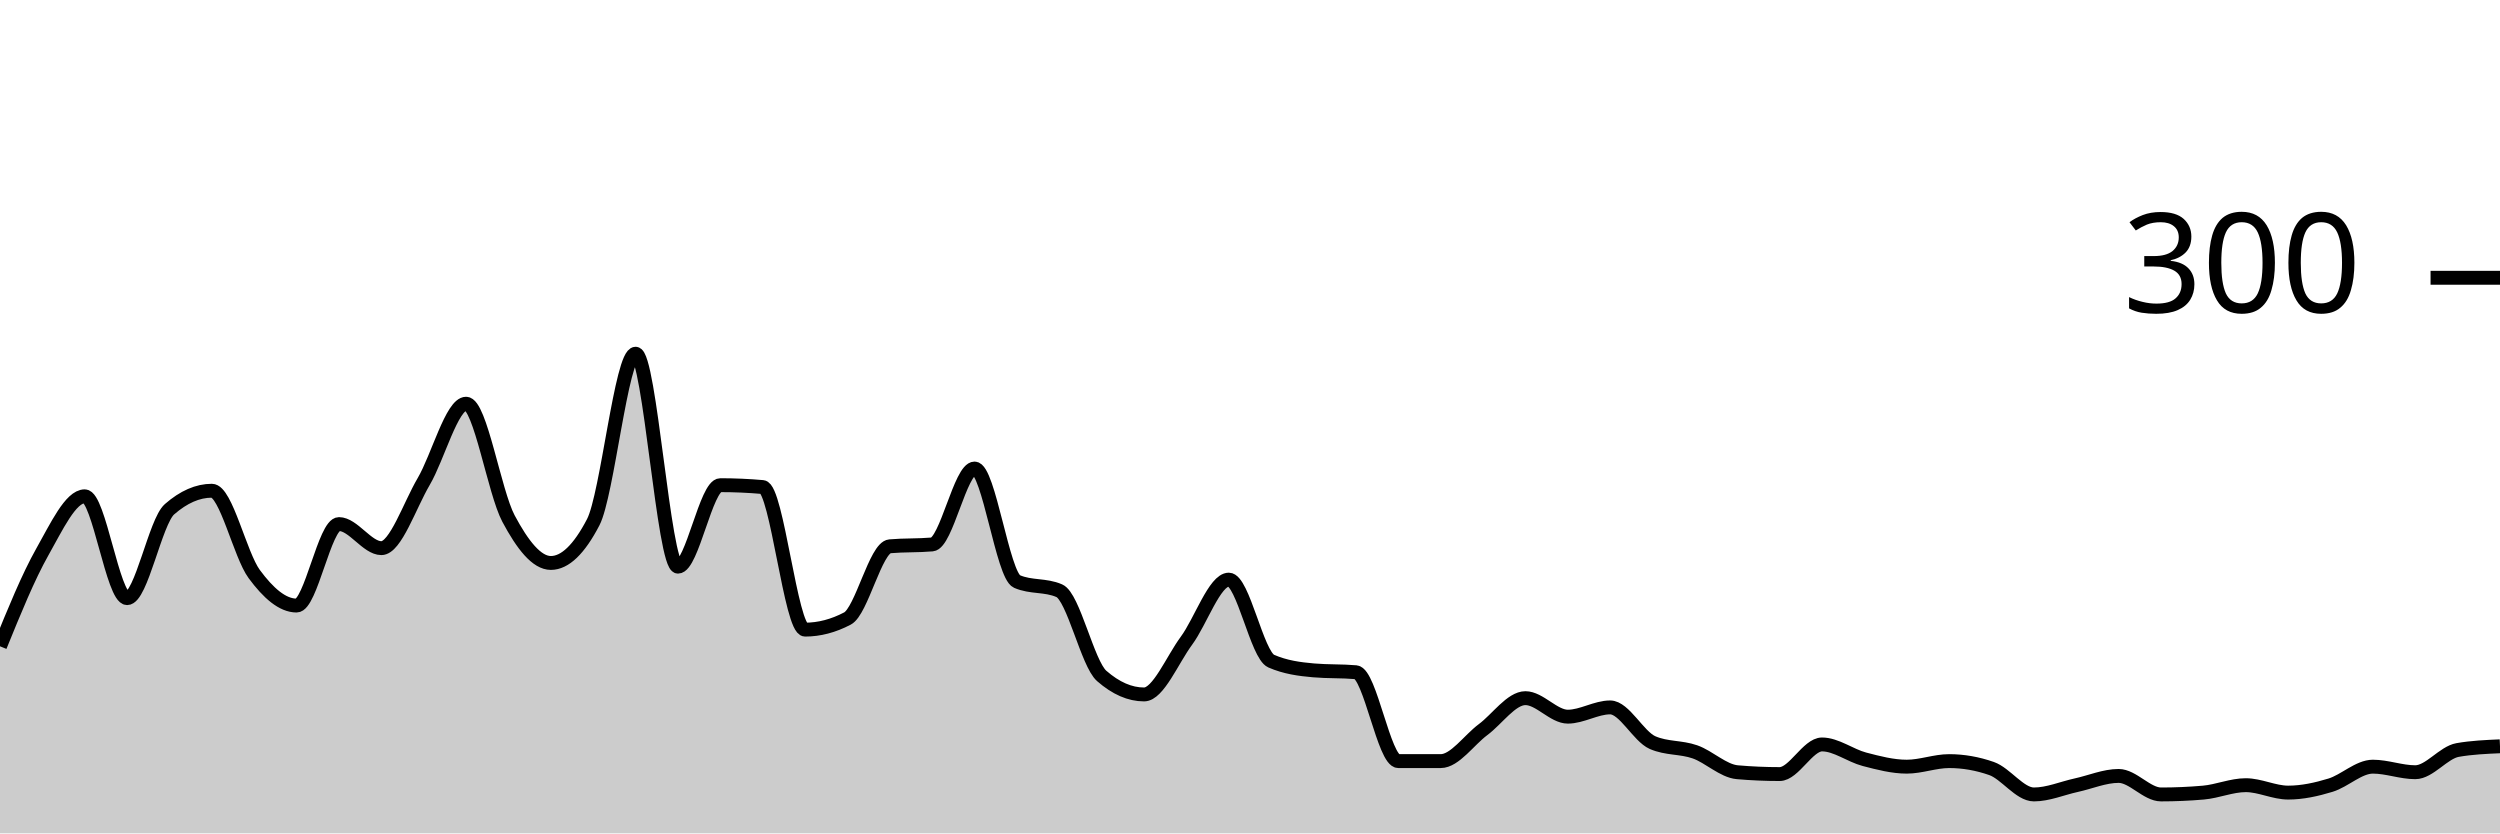
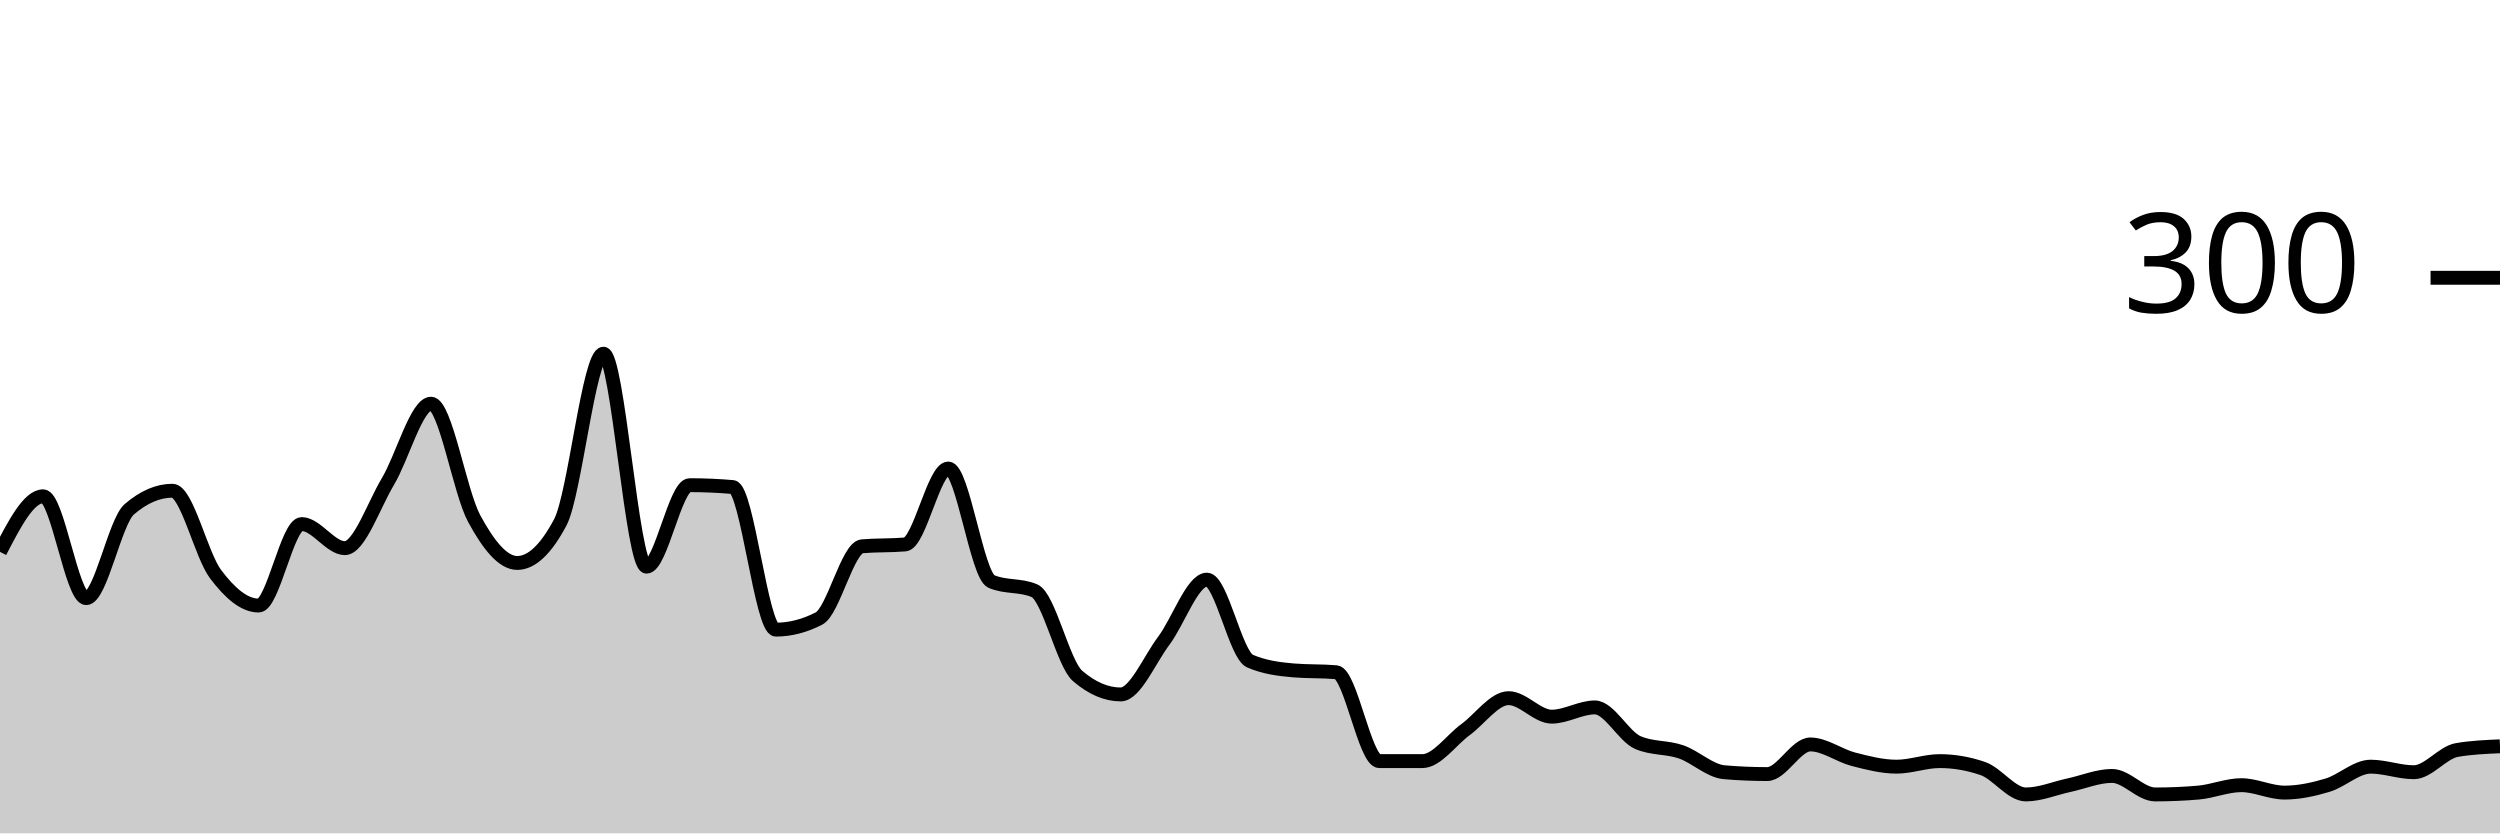
<svg xmlns="http://www.w3.org/2000/svg" viewBox="0 0 180 60">
  <g transform="translate(0,20)">
-     <path class="area" fill="rgba(0, 0, 0, 0.2)" d="M0,26.533C1.017,24.033,2.034,21.533,3.051,19.733C4.068,17.933,5.085,15.733,6.102,15.733C7.119,15.733,8.136,23.067,9.153,23.067C10.169,23.067,11.186,17.556,12.203,16.667C13.22,15.778,14.237,15.333,15.254,15.333C16.271,15.333,17.288,19.956,18.305,21.333C19.322,22.711,20.339,23.6,21.356,23.6C22.373,23.6,23.39,17.733,24.407,17.733C25.424,17.733,26.441,19.467,27.458,19.467C28.475,19.467,29.492,16.4,30.508,14.667C31.525,12.933,32.542,9.067,33.559,9.067C34.576,9.067,35.593,15.422,36.61,17.333C37.627,19.244,38.644,20.533,39.661,20.533C40.678,20.533,41.695,19.556,42.712,17.6C43.729,15.644,44.746,5.467,45.763,5.467C46.78,5.467,47.797,20.8,48.814,20.8C49.831,20.8,50.847,14.933,51.864,14.933C52.881,14.933,53.898,14.978,54.915,15.067C55.932,15.156,56.949,25.333,57.966,25.333C58.983,25.333,60,25.067,61.017,24.533C62.034,24,63.051,19.422,64.068,19.333C65.085,19.244,66.102,19.289,67.119,19.2C68.136,19.111,69.153,13.733,70.169,13.733C71.186,13.733,72.203,21.422,73.22,21.867C74.237,22.311,75.254,22.089,76.271,22.533C77.288,22.978,78.305,27.778,79.322,28.667C80.339,29.556,81.356,30,82.373,30C83.39,30,84.407,27.511,85.424,26.133C86.441,24.756,87.458,21.733,88.475,21.733C89.492,21.733,90.508,27.156,91.525,27.6C92.542,28.044,93.559,28.178,94.576,28.267C95.593,28.356,96.61,28.311,97.627,28.4C98.644,28.489,99.661,34.8,100.678,34.8C101.695,34.8,102.712,34.8,103.729,34.8C104.746,34.8,105.763,33.289,106.78,32.533C107.797,31.778,108.814,30.267,109.831,30.267C110.847,30.267,111.864,31.6,112.881,31.6C113.898,31.6,114.915,30.933,115.932,30.933C116.949,30.933,117.966,33.022,118.983,33.467C120,33.911,121.017,33.778,122.034,34.133C123.051,34.489,124.068,35.511,125.085,35.6C126.102,35.689,127.119,35.733,128.136,35.733C129.153,35.733,130.169,33.6,131.186,33.6C132.203,33.6,133.22,34.4,134.237,34.667C135.254,34.933,136.271,35.2,137.288,35.2C138.305,35.2,139.322,34.8,140.339,34.8C141.356,34.8,142.373,34.978,143.39,35.333C144.407,35.689,145.424,37.2,146.441,37.2C147.458,37.2,148.475,36.756,149.492,36.533C150.508,36.311,151.525,35.867,152.542,35.867C153.559,35.867,154.576,37.2,155.593,37.2C156.61,37.2,157.627,37.156,158.644,37.067C159.661,36.978,160.678,36.533,161.695,36.533C162.712,36.533,163.729,37.067,164.746,37.067C165.763,37.067,166.78,36.844,167.797,36.533C168.814,36.222,169.831,35.2,170.847,35.2C171.864,35.2,172.881,35.6,173.898,35.6C174.915,35.6,175.932,34.178,176.949,34C177.966,33.822,178.983,33.778,180,33.733L180,40C178.983,40,177.966,40,176.949,40C175.932,40,174.915,40,173.898,40C172.881,40,171.864,40,170.847,40C169.831,40,168.814,40,167.797,40C166.78,40,165.763,40,164.746,40C163.729,40,162.712,40,161.695,40C160.678,40,159.661,40,158.644,40C157.627,40,156.61,40,155.593,40C154.576,40,153.559,40,152.542,40C151.525,40,150.508,40,149.492,40C148.475,40,147.458,40,146.441,40C145.424,40,144.407,40,143.39,40C142.373,40,141.356,40,140.339,40C139.322,40,138.305,40,137.288,40C136.271,40,135.254,40,134.237,40C133.22,40,132.203,40,131.186,40C130.169,40,129.153,40,128.136,40C127.119,40,126.102,40,125.085,40C124.068,40,123.051,40,122.034,40C121.017,40,120,40,118.983,40C117.966,40,116.949,40,115.932,40C114.915,40,113.898,40,112.881,40C111.864,40,110.847,40,109.831,40C108.814,40,107.797,40,106.78,40C105.763,40,104.746,40,103.729,40C102.712,40,101.695,40,100.678,40C99.661,40,98.644,40,97.627,40C96.61,40,95.593,40,94.576,40C93.559,40,92.542,40,91.525,40C90.508,40,89.492,40,88.475,40C87.458,40,86.441,40,85.424,40C84.407,40,83.39,40,82.373,40C81.356,40,80.339,40,79.322,40C78.305,40,77.288,40,76.271,40C75.254,40,74.237,40,73.22,40C72.203,40,71.186,40,70.169,40C69.153,40,68.136,40,67.119,40C66.102,40,65.085,40,64.068,40C63.051,40,62.034,40,61.017,40C60,40,58.983,40,57.966,40C56.949,40,55.932,40,54.915,40C53.898,40,52.881,40,51.864,40C50.847,40,49.831,40,48.814,40C47.797,40,46.78,40,45.763,40C44.746,40,43.729,40,42.712,40C41.695,40,40.678,40,39.661,40C38.644,40,37.627,40,36.61,40C35.593,40,34.576,40,33.559,40C32.542,40,31.525,40,30.508,40C29.492,40,28.475,40,27.458,40C26.441,40,25.424,40,24.407,40C23.39,40,22.373,40,21.356,40C20.339,40,19.322,40,18.305,40C17.288,40,16.271,40,15.254,40C14.237,40,13.22,40,12.203,40C11.186,40,10.169,40,9.153,40C8.136,40,7.119,40,6.102,40C5.085,40,4.068,40,3.051,40C2.034,40,1.017,40,0,40Z" />
-     <path class="line" stroke="black" fill="none" d="M0,26.533C1.017,24.033,2.034,21.533,3.051,19.733C4.068,17.933,5.085,15.733,6.102,15.733C7.119,15.733,8.136,23.067,9.153,23.067C10.169,23.067,11.186,17.556,12.203,16.667C13.22,15.778,14.237,15.333,15.254,15.333C16.271,15.333,17.288,19.956,18.305,21.333C19.322,22.711,20.339,23.6,21.356,23.6C22.373,23.6,23.39,17.733,24.407,17.733C25.424,17.733,26.441,19.467,27.458,19.467C28.475,19.467,29.492,16.4,30.508,14.667C31.525,12.933,32.542,9.067,33.559,9.067C34.576,9.067,35.593,15.422,36.61,17.333C37.627,19.244,38.644,20.533,39.661,20.533C40.678,20.533,41.695,19.556,42.712,17.6C43.729,15.644,44.746,5.467,45.763,5.467C46.78,5.467,47.797,20.8,48.814,20.8C49.831,20.8,50.847,14.933,51.864,14.933C52.881,14.933,53.898,14.978,54.915,15.067C55.932,15.156,56.949,25.333,57.966,25.333C58.983,25.333,60,25.067,61.017,24.533C62.034,24,63.051,19.422,64.068,19.333C65.085,19.244,66.102,19.289,67.119,19.2C68.136,19.111,69.153,13.733,70.169,13.733C71.186,13.733,72.203,21.422,73.22,21.867C74.237,22.311,75.254,22.089,76.271,22.533C77.288,22.978,78.305,27.778,79.322,28.667C80.339,29.556,81.356,30,82.373,30C83.39,30,84.407,27.511,85.424,26.133C86.441,24.756,87.458,21.733,88.475,21.733C89.492,21.733,90.508,27.156,91.525,27.6C92.542,28.044,93.559,28.178,94.576,28.267C95.593,28.356,96.61,28.311,97.627,28.4C98.644,28.489,99.661,34.8,100.678,34.8C101.695,34.8,102.712,34.8,103.729,34.8C104.746,34.8,105.763,33.289,106.78,32.533C107.797,31.778,108.814,30.267,109.831,30.267C110.847,30.267,111.864,31.6,112.881,31.6C113.898,31.6,114.915,30.933,115.932,30.933C116.949,30.933,117.966,33.022,118.983,33.467C120,33.911,121.017,33.778,122.034,34.133C123.051,34.489,124.068,35.511,125.085,35.6C126.102,35.689,127.119,35.733,128.136,35.733C129.153,35.733,130.169,33.6,131.186,33.6C132.203,33.6,133.22,34.4,134.237,34.667C135.254,34.933,136.271,35.2,137.288,35.2C138.305,35.2,139.322,34.8,140.339,34.8C141.356,34.8,142.373,34.978,143.39,35.333C144.407,35.689,145.424,37.2,146.441,37.2C147.458,37.2,148.475,36.756,149.492,36.533C150.508,36.311,151.525,35.867,152.542,35.867C153.559,35.867,154.576,37.2,155.593,37.2C156.61,37.2,157.627,37.156,158.644,37.067C159.661,36.978,160.678,36.533,161.695,36.533C162.712,36.533,163.729,37.067,164.746,37.067C165.763,37.067,166.78,36.844,167.797,36.533C168.814,36.222,169.831,35.2,170.847,35.2C171.864,35.2,172.881,35.6,173.898,35.6C174.915,35.6,175.932,34.178,176.949,34C177.966,33.822,178.983,33.778,180,33.733" />
+     <path class="area" fill="rgba(0, 0, 0, 0.2)" d="M0,19.733C1.034,17.733,2.069,15.733,3.103,15.733C4.138,15.733,5.172,23.067,6.207,23.067C7.241,23.067,8.276,17.556,9.31,16.667C10.345,15.778,11.379,15.333,12.414,15.333C13.448,15.333,14.483,19.956,15.517,21.333C16.552,22.711,17.586,23.6,18.621,23.6C19.655,23.6,20.69,17.733,21.724,17.733C22.759,17.733,23.793,19.467,24.828,19.467C25.862,19.467,26.897,16.4,27.931,14.667C28.966,12.933,30,9.067,31.034,9.067C32.069,9.067,33.103,15.422,34.138,17.333C35.172,19.244,36.207,20.533,37.241,20.533C38.276,20.533,39.31,19.556,40.345,17.6C41.379,15.644,42.414,5.467,43.448,5.467C44.483,5.467,45.517,20.8,46.552,20.8C47.586,20.8,48.621,14.933,49.655,14.933C50.69,14.933,51.724,14.978,52.759,15.067C53.793,15.156,54.828,25.333,55.862,25.333C56.897,25.333,57.931,25.067,58.966,24.533C60,24,61.034,19.422,62.069,19.333C63.103,19.244,64.138,19.289,65.172,19.2C66.207,19.111,67.241,13.733,68.276,13.733C69.31,13.733,70.345,21.422,71.379,21.867C72.414,22.311,73.448,22.089,74.483,22.533C75.517,22.978,76.552,27.778,77.586,28.667C78.621,29.556,79.655,30,80.69,30C81.724,30,82.759,27.511,83.793,26.133C84.828,24.756,85.862,21.733,86.897,21.733C87.931,21.733,88.966,27.156,90,27.6C91.034,28.044,92.069,28.178,93.103,28.267C94.138,28.356,95.172,28.311,96.207,28.4C97.241,28.489,98.276,34.8,99.31,34.8C100.345,34.8,101.379,34.8,102.414,34.8C103.448,34.8,104.483,33.289,105.517,32.533C106.552,31.778,107.586,30.267,108.621,30.267C109.655,30.267,110.69,31.6,111.724,31.6C112.759,31.6,113.793,30.933,114.828,30.933C115.862,30.933,116.897,33.022,117.931,33.467C118.966,33.911,120,33.778,121.034,34.133C122.069,34.489,123.103,35.511,124.138,35.6C125.172,35.689,126.207,35.733,127.241,35.733C128.276,35.733,129.31,33.6,130.345,33.6C131.379,33.6,132.414,34.4,133.448,34.667C134.483,34.933,135.517,35.2,136.552,35.2C137.586,35.2,138.621,34.8,139.655,34.8C140.69,34.8,141.724,34.978,142.759,35.333C143.793,35.689,144.828,37.2,145.862,37.2C146.897,37.2,147.931,36.756,148.966,36.533C150,36.311,151.034,35.867,152.069,35.867C153.103,35.867,154.138,37.2,155.172,37.2C156.207,37.2,157.241,37.156,158.276,37.067C159.31,36.978,160.345,36.533,161.379,36.533C162.414,36.533,163.448,37.067,164.483,37.067C165.517,37.067,166.552,36.844,167.586,36.533C168.621,36.222,169.655,35.2,170.69,35.2C171.724,35.2,172.759,35.6,173.793,35.6C174.828,35.6,175.862,34.178,176.897,34C177.931,33.822,178.966,33.778,180,33.733L180,40C178.966,40,177.931,40,176.897,40C175.862,40,174.828,40,173.793,40C172.759,40,171.724,40,170.69,40C169.655,40,168.621,40,167.586,40C166.552,40,165.517,40,164.483,40C163.448,40,162.414,40,161.379,40C160.345,40,159.31,40,158.276,40C157.241,40,156.207,40,155.172,40C154.138,40,153.103,40,152.069,40C151.034,40,150,40,148.966,40C147.931,40,146.897,40,145.862,40C144.828,40,143.793,40,142.759,40C141.724,40,140.69,40,139.655,40C138.621,40,137.586,40,136.552,40C135.517,40,134.483,40,133.448,40C132.414,40,131.379,40,130.345,40C129.31,40,128.276,40,127.241,40C126.207,40,125.172,40,124.138,40C123.103,40,122.069,40,121.034,40C120,40,118.966,40,117.931,40C116.897,40,115.862,40,114.828,40C113.793,40,112.759,40,111.724,40C110.69,40,109.655,40,108.621,40C107.586,40,106.552,40,105.517,40C104.483,40,103.448,40,102.414,40C101.379,40,100.345,40,99.31,40C98.276,40,97.241,40,96.207,40C95.172,40,94.138,40,93.103,40C92.069,40,91.034,40,90,40C88.966,40,87.931,40,86.897,40C85.862,40,84.828,40,83.793,40C82.759,40,81.724,40,80.69,40C79.655,40,78.621,40,77.586,40C76.552,40,75.517,40,74.483,40C73.448,40,72.414,40,71.379,40C70.345,40,69.31,40,68.276,40C67.241,40,66.207,40,65.172,40C64.138,40,63.103,40,62.069,40C61.034,40,60,40,58.966,40C57.931,40,56.897,40,55.862,40C54.828,40,53.793,40,52.759,40C51.724,40,50.69,40,49.655,40C48.621,40,47.586,40,46.552,40C45.517,40,44.483,40,43.448,40C42.414,40,41.379,40,40.345,40C39.31,40,38.276,40,37.241,40C36.207,40,35.172,40,34.138,40C33.103,40,32.069,40,31.034,40C30,40,28.966,40,27.931,40C26.897,40,25.862,40,24.828,40C23.793,40,22.759,40,21.724,40C20.69,40,19.655,40,18.621,40C17.586,40,16.552,40,15.517,40C14.483,40,13.448,40,12.414,40C11.379,40,10.345,40,9.31,40C8.276,40,7.241,40,6.207,40C5.172,40,4.138,40,3.103,40C2.069,40,1.034,40,0,40Z" />
+     <path class="line" stroke="black" fill="none" d="M0,19.733C1.034,17.733,2.069,15.733,3.103,15.733C4.138,15.733,5.172,23.067,6.207,23.067C7.241,23.067,8.276,17.556,9.31,16.667C10.345,15.778,11.379,15.333,12.414,15.333C13.448,15.333,14.483,19.956,15.517,21.333C16.552,22.711,17.586,23.6,18.621,23.6C19.655,23.6,20.69,17.733,21.724,17.733C22.759,17.733,23.793,19.467,24.828,19.467C25.862,19.467,26.897,16.4,27.931,14.667C28.966,12.933,30,9.067,31.034,9.067C32.069,9.067,33.103,15.422,34.138,17.333C35.172,19.244,36.207,20.533,37.241,20.533C38.276,20.533,39.31,19.556,40.345,17.6C41.379,15.644,42.414,5.467,43.448,5.467C44.483,5.467,45.517,20.8,46.552,20.8C47.586,20.8,48.621,14.933,49.655,14.933C50.69,14.933,51.724,14.978,52.759,15.067C53.793,15.156,54.828,25.333,55.862,25.333C56.897,25.333,57.931,25.067,58.966,24.533C60,24,61.034,19.422,62.069,19.333C63.103,19.244,64.138,19.289,65.172,19.2C66.207,19.111,67.241,13.733,68.276,13.733C69.31,13.733,70.345,21.422,71.379,21.867C72.414,22.311,73.448,22.089,74.483,22.533C75.517,22.978,76.552,27.778,77.586,28.667C78.621,29.556,79.655,30,80.69,30C81.724,30,82.759,27.511,83.793,26.133C84.828,24.756,85.862,21.733,86.897,21.733C87.931,21.733,88.966,27.156,90,27.6C91.034,28.044,92.069,28.178,93.103,28.267C94.138,28.356,95.172,28.311,96.207,28.4C97.241,28.489,98.276,34.8,99.31,34.8C100.345,34.8,101.379,34.8,102.414,34.8C103.448,34.8,104.483,33.289,105.517,32.533C106.552,31.778,107.586,30.267,108.621,30.267C109.655,30.267,110.69,31.6,111.724,31.6C112.759,31.6,113.793,30.933,114.828,30.933C115.862,30.933,116.897,33.022,117.931,33.467C118.966,33.911,120,33.778,121.034,34.133C122.069,34.489,123.103,35.511,124.138,35.6C125.172,35.689,126.207,35.733,127.241,35.733C128.276,35.733,129.31,33.6,130.345,33.6C131.379,33.6,132.414,34.4,133.448,34.667C134.483,34.933,135.517,35.2,136.552,35.2C137.586,35.2,138.621,34.8,139.655,34.8C140.69,34.8,141.724,34.978,142.759,35.333C143.793,35.689,144.828,37.2,145.862,37.2C146.897,37.2,147.931,36.756,148.966,36.533C150,36.311,151.034,35.867,152.069,35.867C153.103,35.867,154.138,37.2,155.172,37.2C156.207,37.2,157.241,37.156,158.276,37.067C159.31,36.978,160.345,36.533,161.379,36.533C162.414,36.533,163.448,37.067,164.483,37.067C165.517,37.067,166.552,36.844,167.586,36.533C168.621,36.222,169.655,35.2,170.69,35.2C171.724,35.2,172.759,35.6,173.793,35.6C174.828,35.6,175.862,34.178,176.897,34C177.931,33.822,178.966,33.778,180,33.733" />
    <path class="axis-ceiling" stroke-width="1" stroke="black" fill="none" d="M175,0L180,0" />
    <text class="axis-ceiling-label" font-family="sans-serif" text-anchor="end" font-size="10px" x="170" y="2.5">300</text>
  </g>
</svg>
